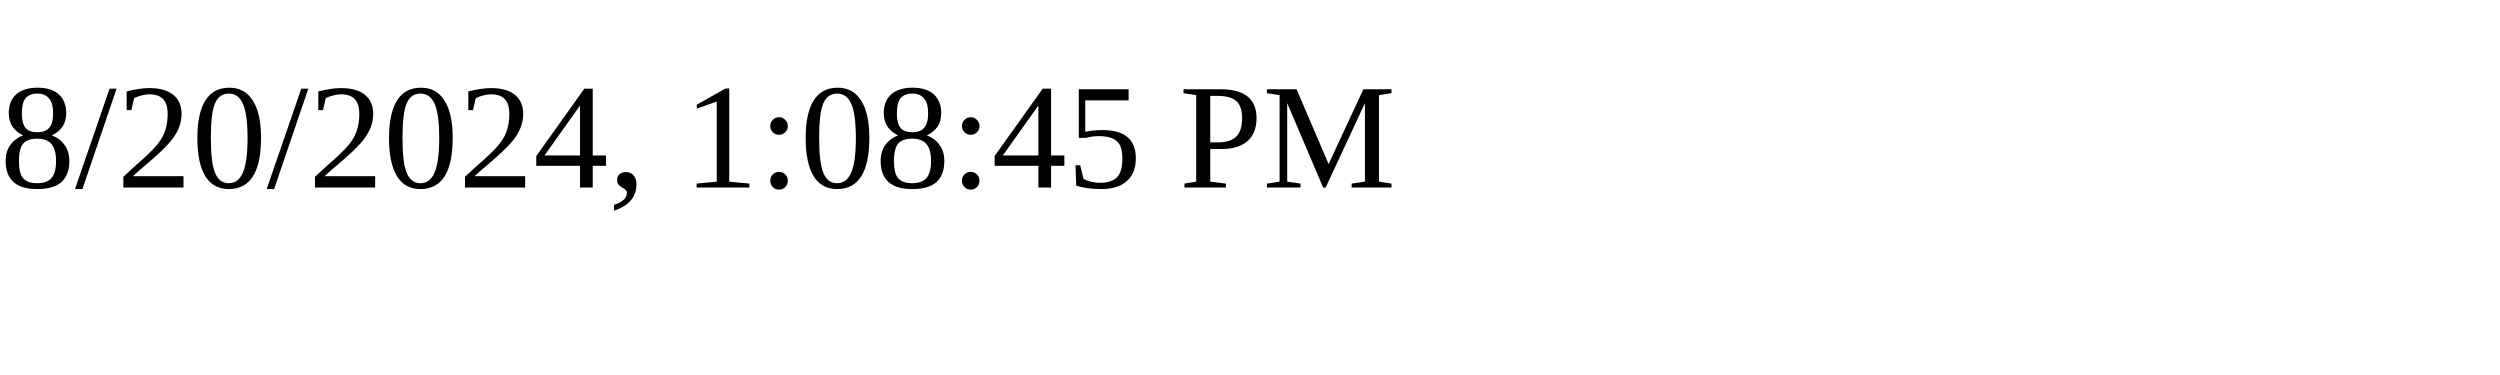
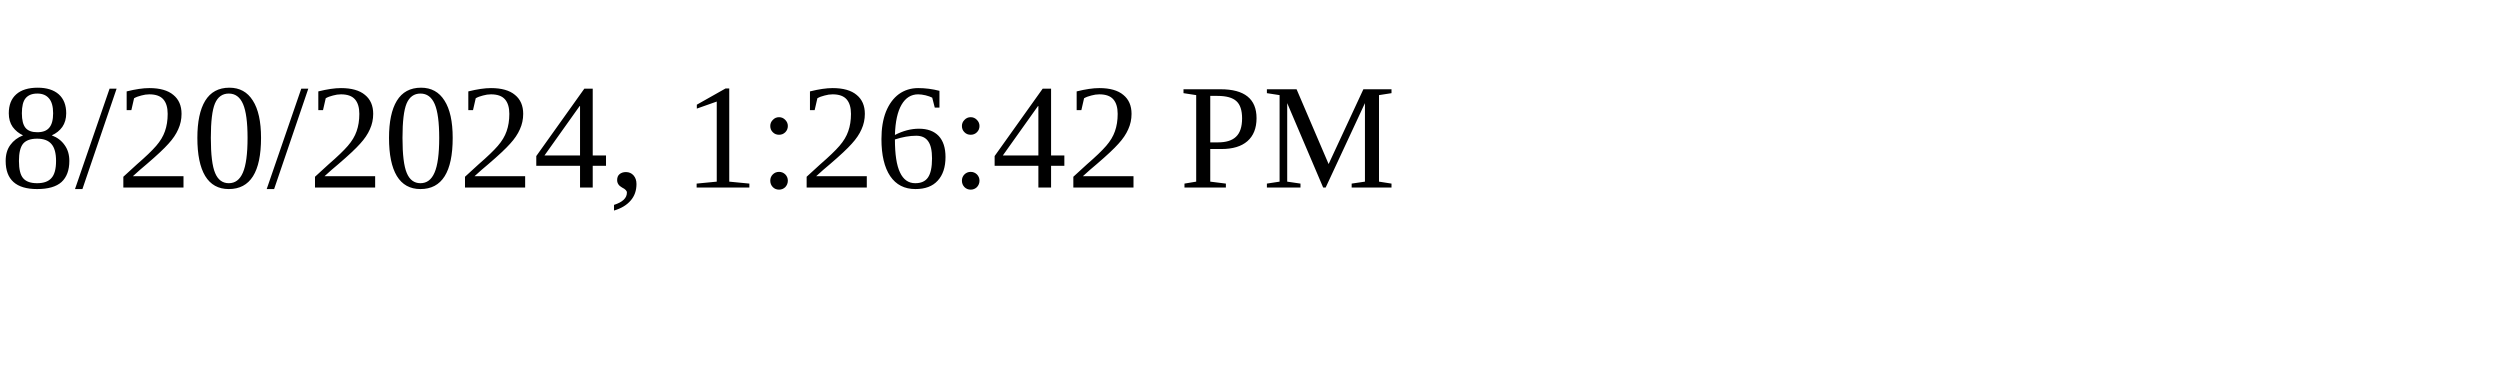
<svg xmlns="http://www.w3.org/2000/svg" height="30" width="200">
-   <text x="0" y="15">8/20/2024, 1:08:45 PM</text>
+   <text x="0" y="15">8/20/2024, 1:26:42 PM</text>
</svg>
